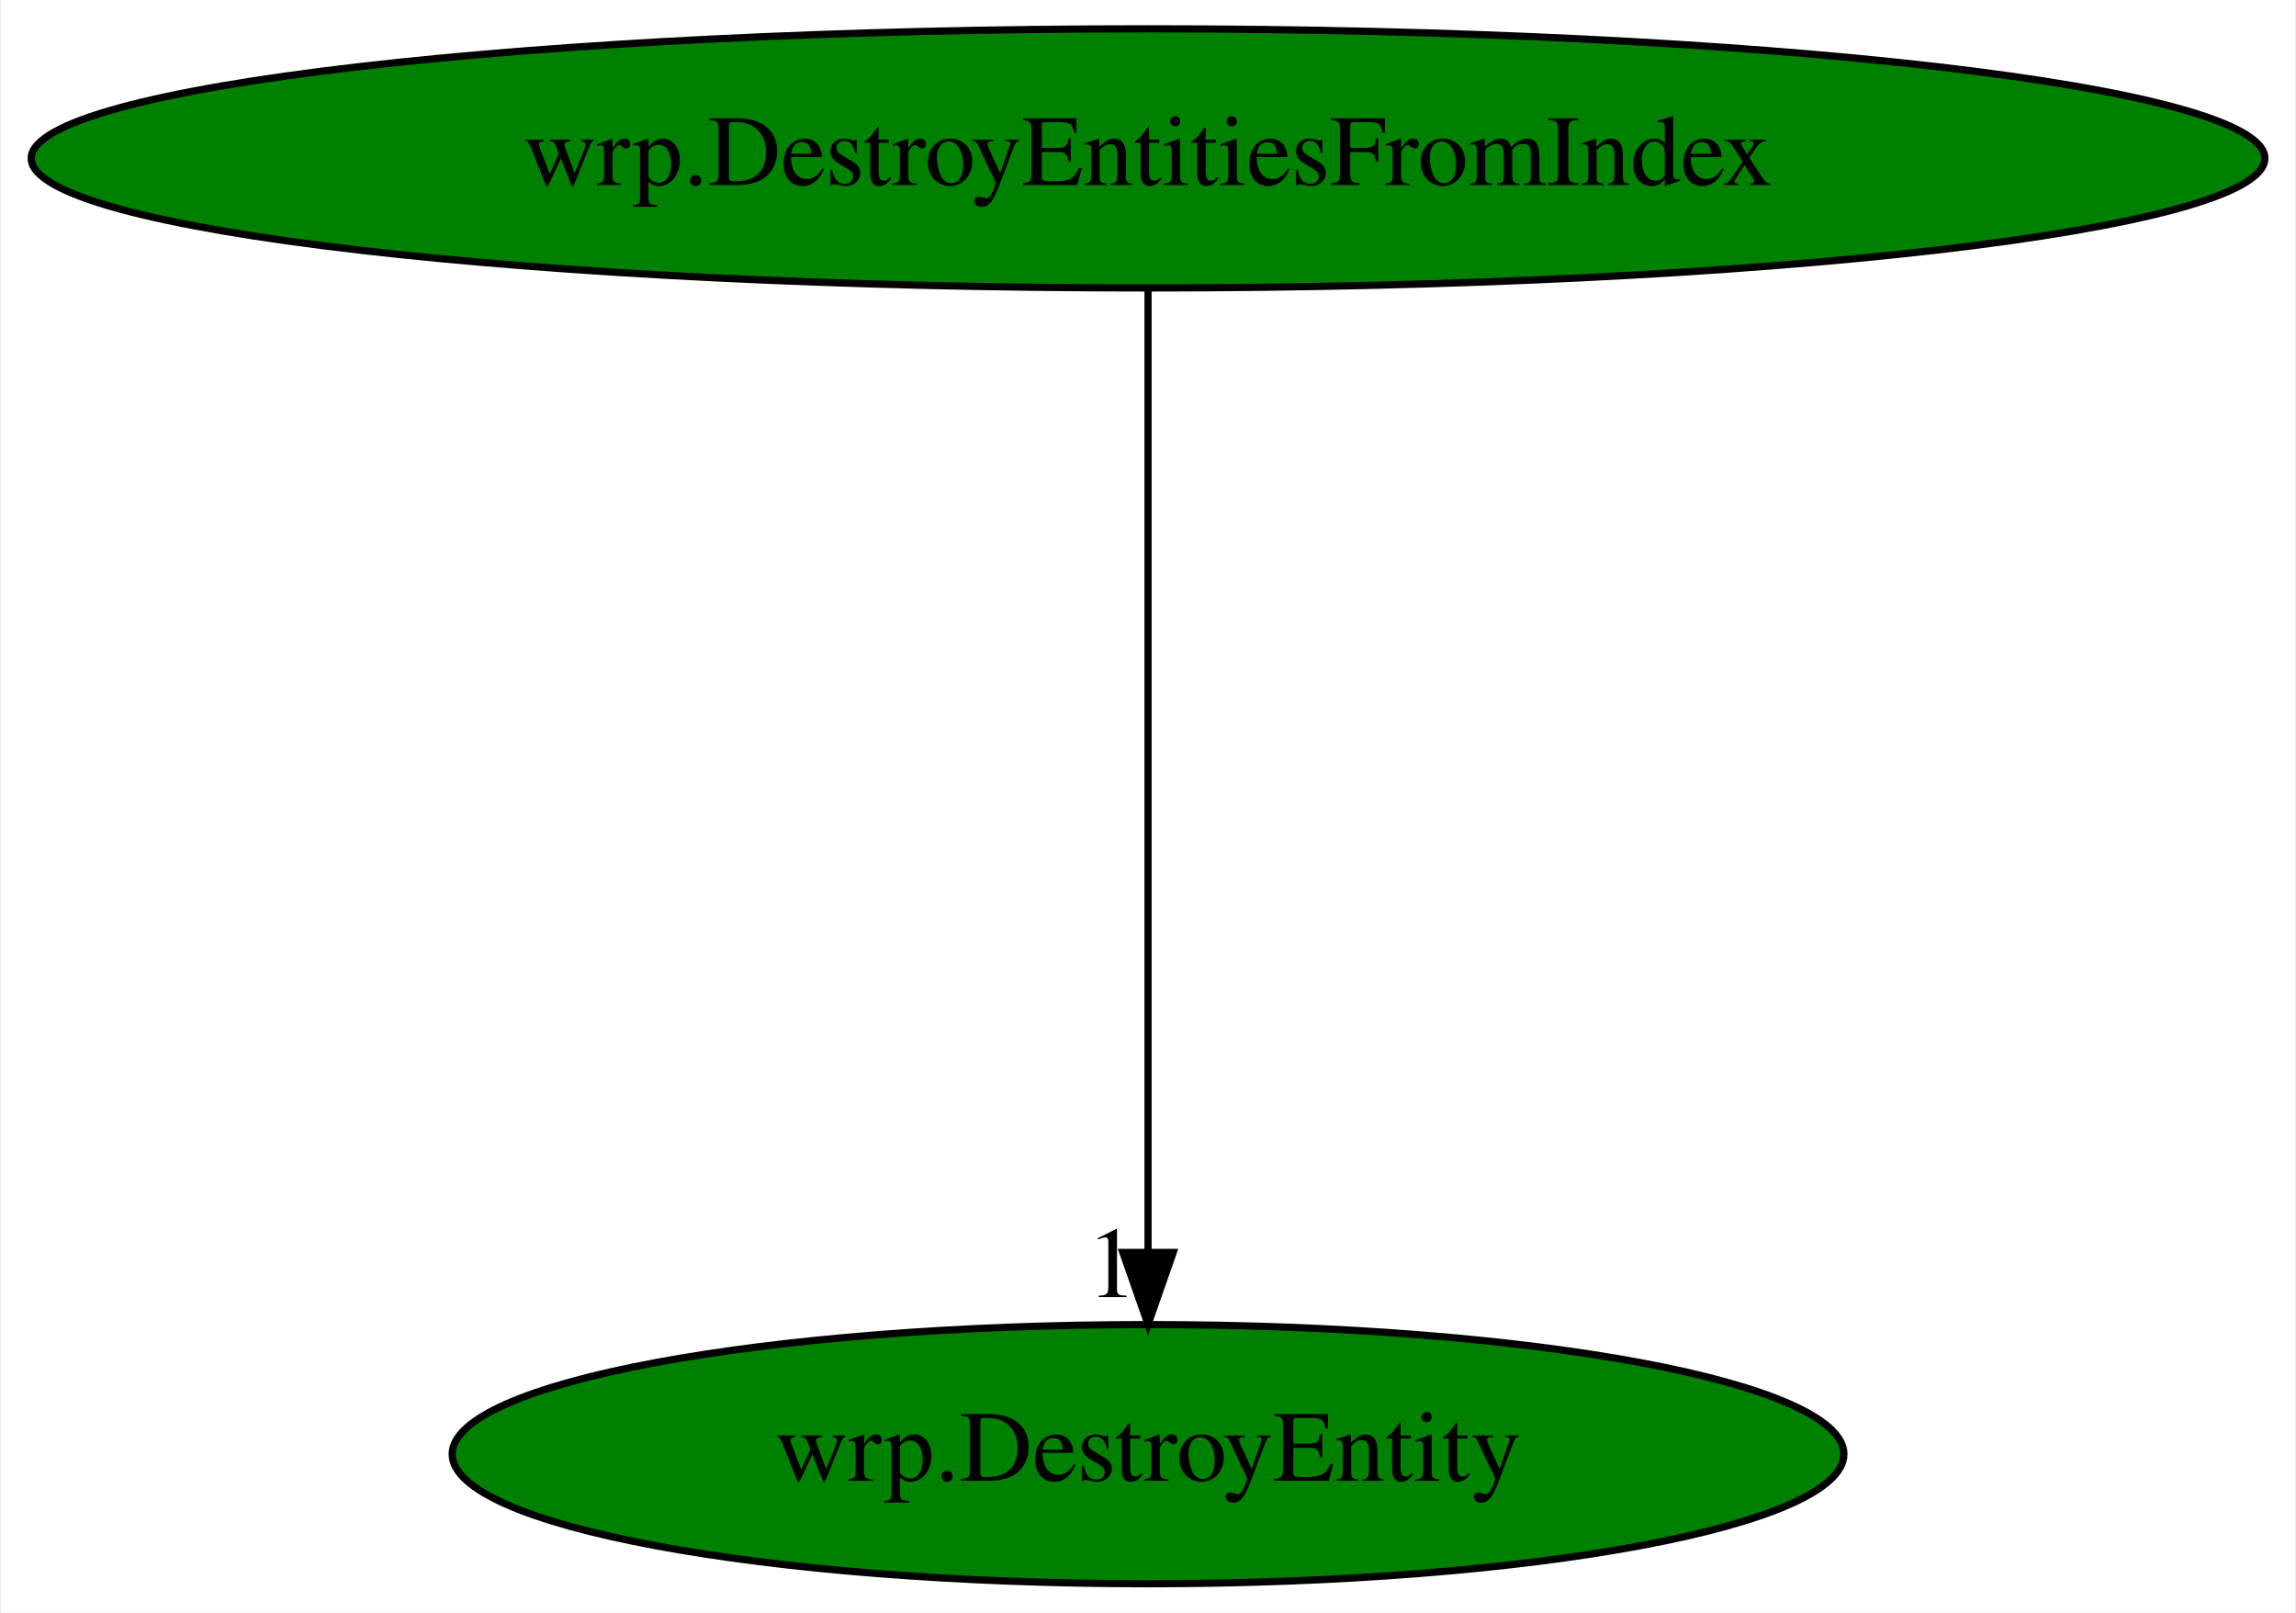
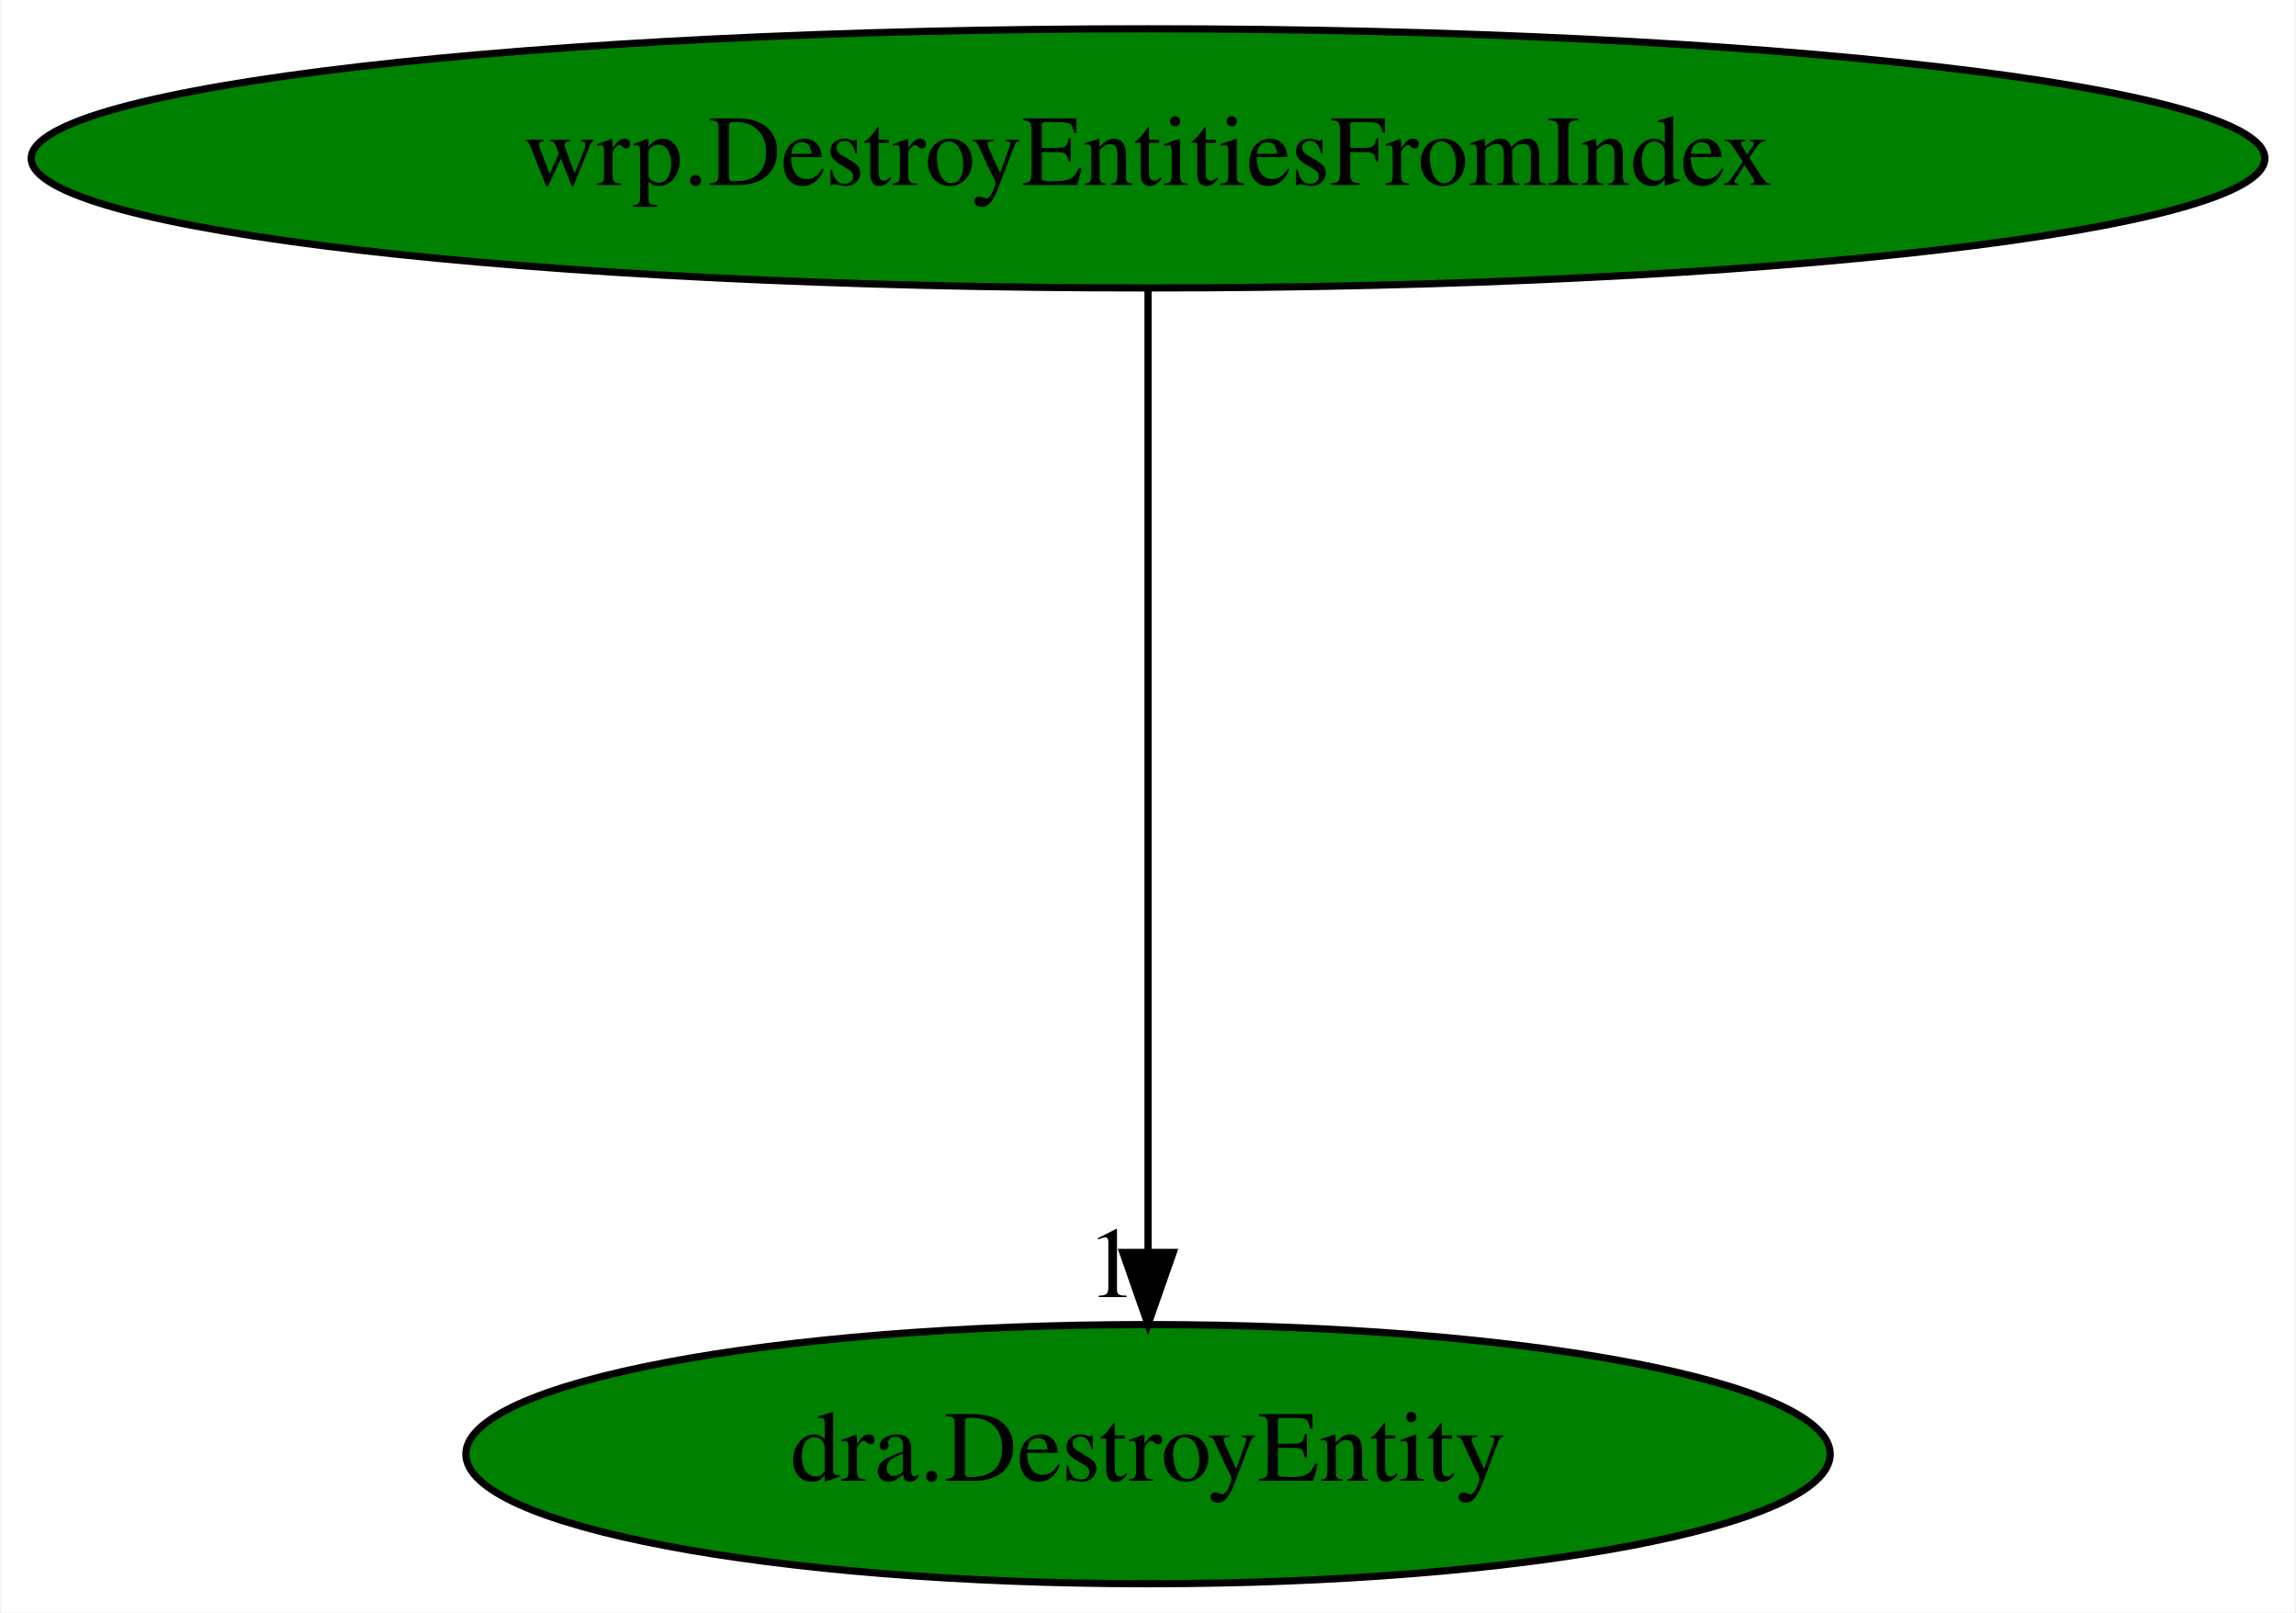
<svg xmlns="http://www.w3.org/2000/svg" xmlns:xlink="http://www.w3.org/1999/xlink" width="319pt" height="224pt" viewBox="0.00 0.00 318.67 224.00">
  <g id="graph0" class="graph" transform="scale(1 1) rotate(0) translate(4 220)">
    <polygon fill="white" stroke="transparent" points="-4,4 -4,-220 314.67,-220 314.67,4 -4,4" />
    <g id="node1" class="node">
      <ellipse fill="green" stroke="black" cx="155.34" cy="-198" rx="155.17" ry="18" />
      <text text-anchor="middle" x="155.34" y="-194.3" font-family="Times,serif" font-size="14.00">wrp.DestroyEntitiesFromIndex</text>
    </g>
    <g id="node2" class="node">
      <g id="a_node2">
-         <a xlink:href="wrp.DestroyEntity.svg" xlink:title="wrp.DestroyEntity">
-           <ellipse fill="green" stroke="black" cx="155.34" cy="-18" rx="96.68" ry="18" />
-           <text text-anchor="middle" x="155.34" y="-14.3" font-family="Times,serif" font-size="14.00">wrp.DestroyEntity</text>
+         <a xlink:href="dra.DestroyEntity.svg" xlink:title="dra.DestroyEntity">
+           <ellipse fill="green" stroke="black" cx="155.34" cy="-18" rx="94.78" ry="18" />
+           <text text-anchor="middle" x="155.34" y="-14.3" font-family="Times,serif" font-size="14.00">dra.DestroyEntity</text>
        </a>
      </g>
    </g>
    <g id="edge1" class="edge">
      <path fill="none" stroke="black" d="M155.34,-179.93C155.34,-148.97 155.34,-83.3 155.34,-46.13" />
      <polygon fill="black" stroke="black" points="158.84,-46.02 155.34,-36.02 151.84,-46.02 158.84,-46.02" />
      <text text-anchor="middle" x="150.34" y="-39.82" font-family="Times,serif" font-size="14.00">1</text>
    </g>
  </g>
</svg>
